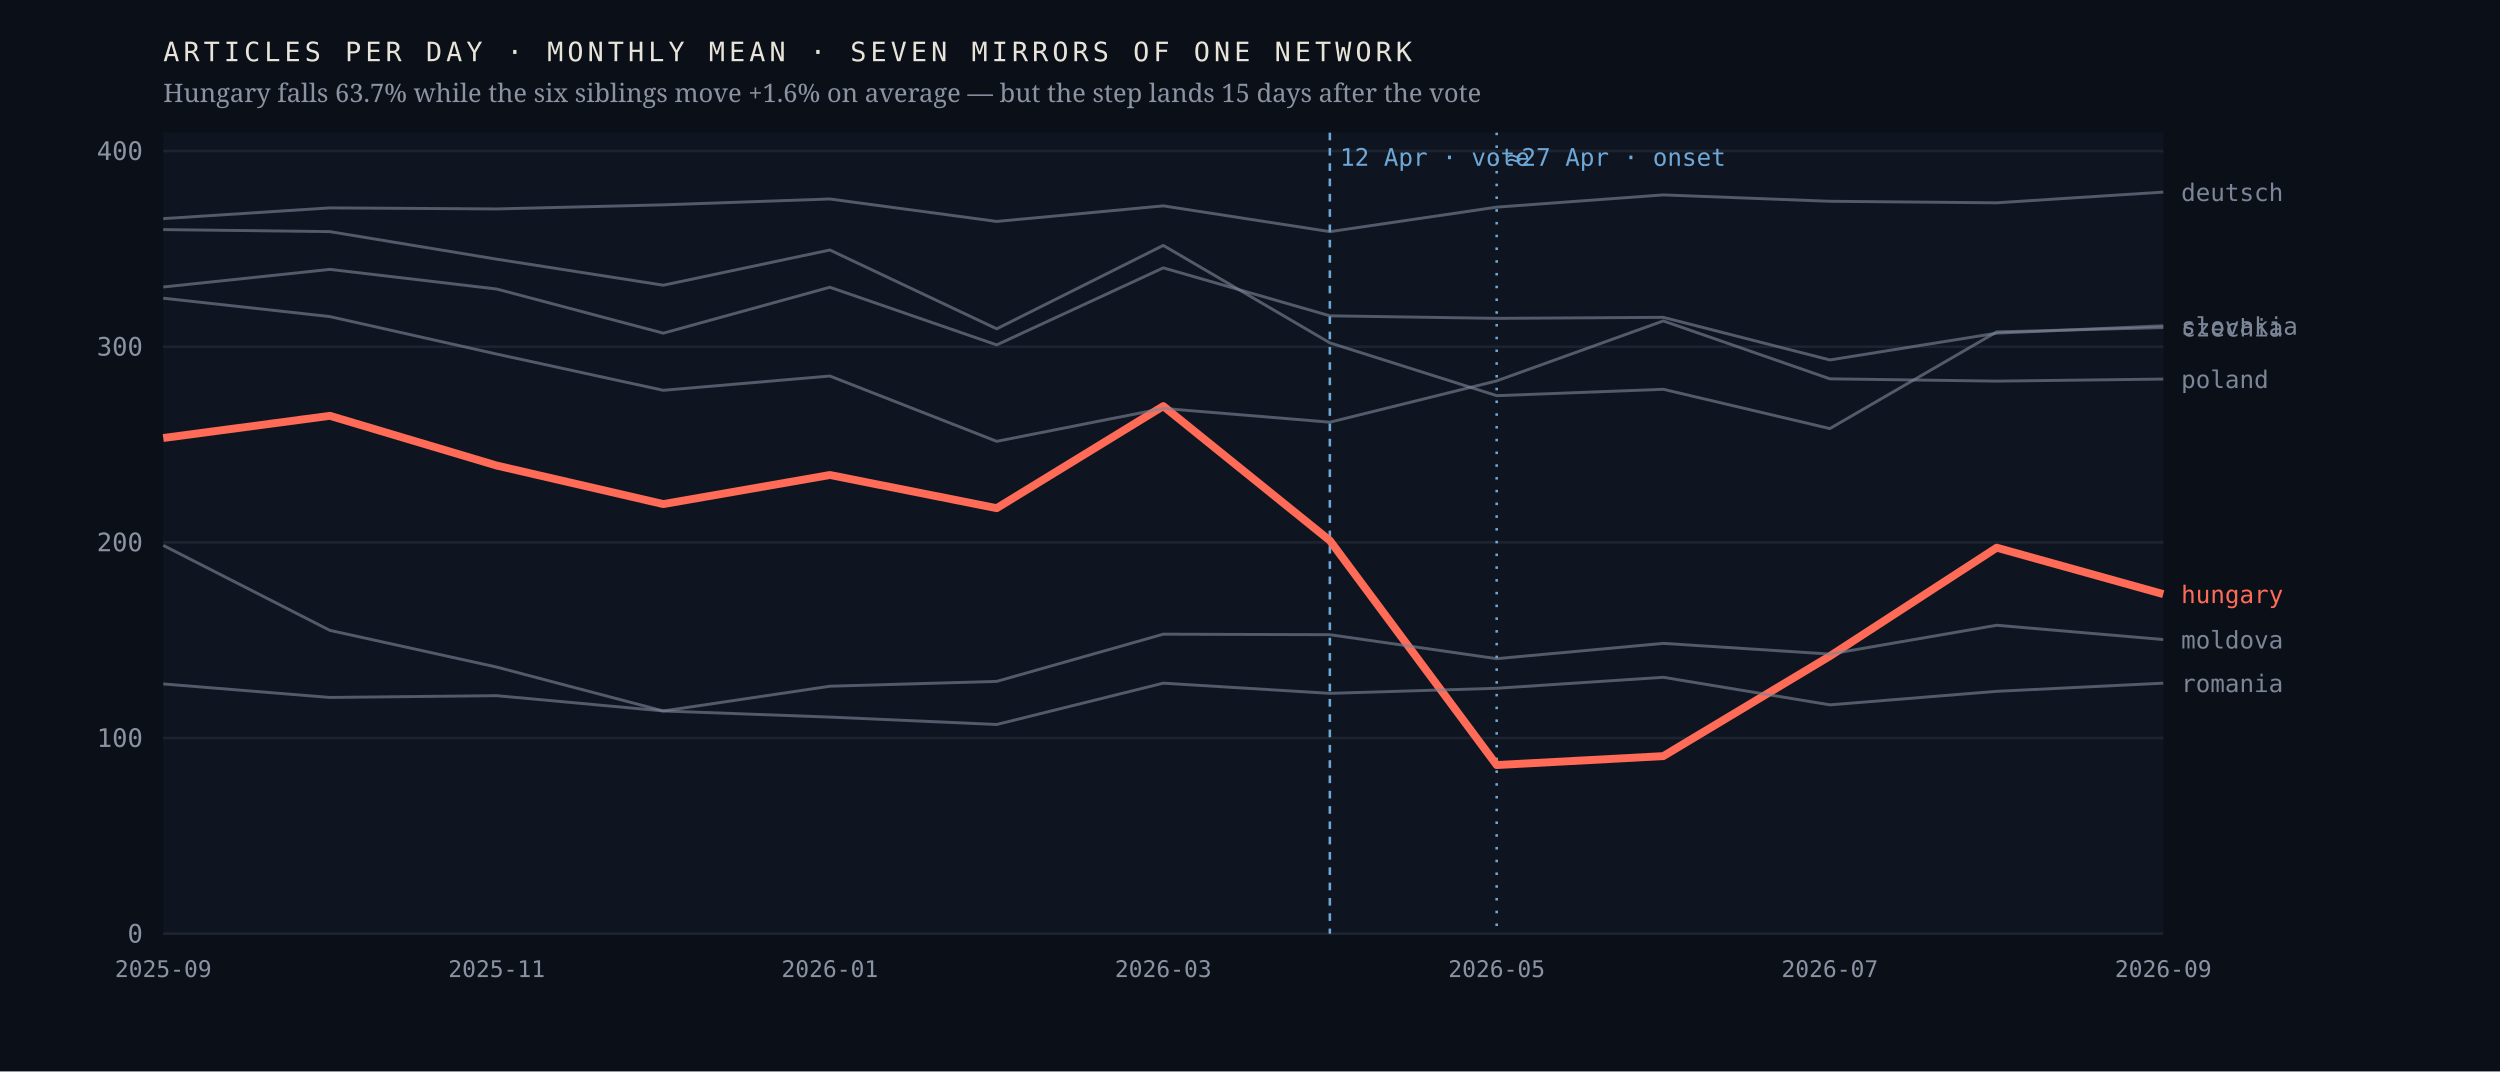
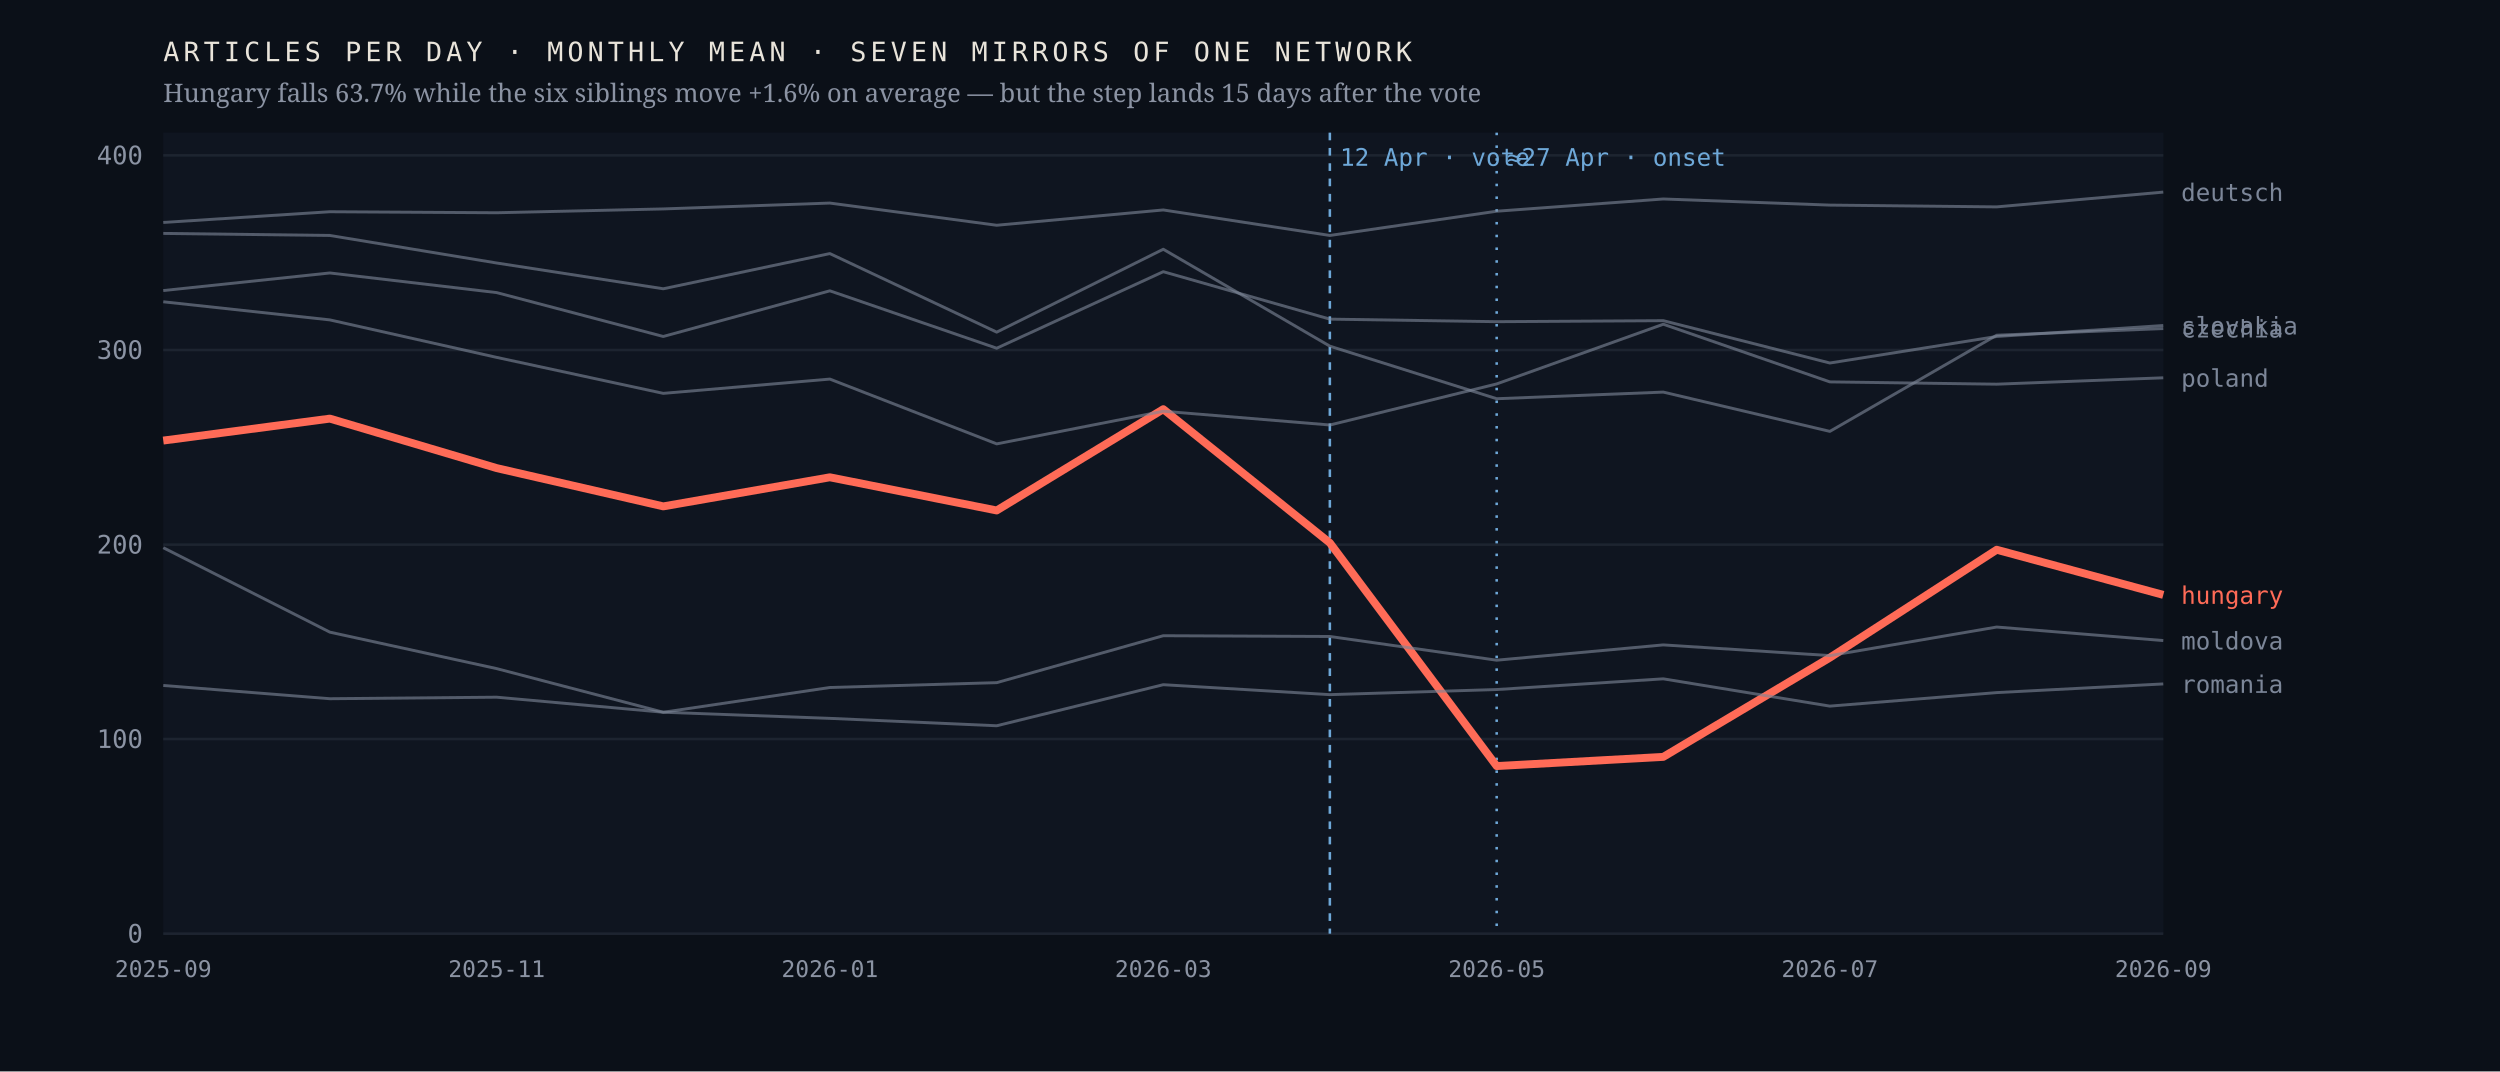
<svg xmlns="http://www.w3.org/2000/svg" viewBox="0 0 980 420" width="980" height="420" role="img" aria-label="Monthly output of seven mirrors of one network; the Hungarian line falls 63.7% after April 2026 while the six others hold roughly flat">
  <rect width="980" height="420" fill="#0b1018" />
  <rect x="64" y="52" width="784" height="314" fill="#0f1520" />
  <line x1="64" y1="366.0" x2="848" y2="366.0" stroke="#1d2430" stroke-width="1" />
  <text x="56.0" y="369.5" font-family="ui-monospace,'IBM Plex Mono',Menlo,monospace" font-size="10" font-weight="400" letter-spacing="0" fill="#8b93a3" text-anchor="end">0</text>
-   <line x1="64" y1="289.3" x2="848" y2="289.3" stroke="#1d2430" stroke-width="1" />
-   <text x="56.0" y="292.8" font-family="ui-monospace,'IBM Plex Mono',Menlo,monospace" font-size="10" font-weight="400" letter-spacing="0" fill="#8b93a3" text-anchor="end">100</text>
-   <line x1="64" y1="212.6" x2="848" y2="212.6" stroke="#1d2430" stroke-width="1" />
-   <text x="56.0" y="216.1" font-family="ui-monospace,'IBM Plex Mono',Menlo,monospace" font-size="10" font-weight="400" letter-spacing="0" fill="#8b93a3" text-anchor="end">200</text>
-   <line x1="64" y1="135.9" x2="848" y2="135.9" stroke="#1d2430" stroke-width="1" />
-   <text x="56.0" y="139.4" font-family="ui-monospace,'IBM Plex Mono',Menlo,monospace" font-size="10" font-weight="400" letter-spacing="0" fill="#8b93a3" text-anchor="end">300</text>
-   <line x1="64" y1="59.2" x2="848" y2="59.2" stroke="#1d2430" stroke-width="1" />
-   <text x="56.0" y="62.7" font-family="ui-monospace,'IBM Plex Mono',Menlo,monospace" font-size="10" font-weight="400" letter-spacing="0" fill="#8b93a3" text-anchor="end">400</text>
+   <line x1="64" y1="289.7" x2="848" y2="289.7" stroke="#1d2430" stroke-width="1" />
+   <text x="56.0" y="293.2" font-family="ui-monospace,'IBM Plex Mono',Menlo,monospace" font-size="10" font-weight="400" letter-spacing="0" fill="#8b93a3" text-anchor="end">100</text>
+   <line x1="64" y1="213.5" x2="848" y2="213.5" stroke="#1d2430" stroke-width="1" />
+   <text x="56.0" y="217.0" font-family="ui-monospace,'IBM Plex Mono',Menlo,monospace" font-size="10" font-weight="400" letter-spacing="0" fill="#8b93a3" text-anchor="end">200</text>
+   <line x1="64" y1="137.2" x2="848" y2="137.2" stroke="#1d2430" stroke-width="1" />
+   <text x="56.0" y="140.7" font-family="ui-monospace,'IBM Plex Mono',Menlo,monospace" font-size="10" font-weight="400" letter-spacing="0" fill="#8b93a3" text-anchor="end">300</text>
+   <line x1="64" y1="60.9" x2="848" y2="60.9" stroke="#1d2430" stroke-width="1" />
+   <text x="56.0" y="64.4" font-family="ui-monospace,'IBM Plex Mono',Menlo,monospace" font-size="10" font-weight="400" letter-spacing="0" fill="#8b93a3" text-anchor="end">400</text>
  <line x1="521.3" y1="52" x2="521.3" y2="366" stroke="#6ea8d8" stroke-width="1" stroke-dasharray="3 3" />
  <text x="525.3" y="65.0" font-family="ui-monospace,'IBM Plex Mono',Menlo,monospace" font-size="9.5" font-weight="400" letter-spacing="0" fill="#6ea8d8" text-anchor="start">12 Apr · vote</text>
  <line x1="586.7" y1="52" x2="586.7" y2="366" stroke="#6ea8d8" stroke-width="1" stroke-dasharray="1 4" />
  <text x="590.7" y="65.0" font-family="ui-monospace,'IBM Plex Mono',Menlo,monospace" font-size="9.5" font-weight="400" letter-spacing="0" fill="#6ea8d8" text-anchor="start">≈27 Apr · onset</text>
-   <polyline points="64.0,171.7 129.3,163.0 194.7,182.5 260.0,197.6 325.3,186.2 390.7,199.2 456.0,159.2 521.3,211.9 586.7,299.9 652.0,296.4 717.3,257.2 782.7,214.7 848.0,232.9" fill="none" stroke="#ff6b57" stroke-width="3.1" stroke-opacity="1" stroke-linejoin="round" />
-   <text x="855.0" y="236.4" font-family="ui-monospace,'IBM Plex Mono',Menlo,monospace" font-size="9.5" font-weight="500" letter-spacing="0" fill="#ff6b57" text-anchor="start">hungary</text>
-   <polyline points="64.0,90.0 129.3,90.8 194.7,101.6 260.0,111.8 325.3,98.0 390.7,128.9 456.0,96.2 521.3,134.4 586.7,155.1 652.0,152.6 717.3,168.0 782.7,130.1 848.0,128.4" fill="none" stroke="#7c8698" stroke-width="1.15" stroke-opacity="0.62" stroke-linejoin="round" />
-   <text x="855.0" y="131.9" font-family="ui-monospace,'IBM Plex Mono',Menlo,monospace" font-size="9.5" font-weight="400" letter-spacing="0" fill="#7c8698" text-anchor="start">czechia</text>
-   <polyline points="64.0,85.7 129.3,81.5 194.7,81.9 260.0,80.3 325.3,78.0 390.7,86.8 456.0,80.7 521.3,90.8 586.7,81.2 652.0,76.4 717.3,78.9 782.7,79.5 848.0,75.3" fill="none" stroke="#7c8698" stroke-width="1.15" stroke-opacity="0.62" stroke-linejoin="round" />
+   <polyline points="64.0,172.7 129.3,164.1 194.7,183.5 260.0,198.5 325.3,187.1 390.7,200.1 456.0,160.4 521.3,212.8 586.7,300.3 652.0,296.7 717.3,257.8 782.7,215.5 848.0,233.2" fill="none" stroke="#ff6b57" stroke-width="3.1" stroke-opacity="1" stroke-linejoin="round" />
+   <text x="855.0" y="236.7" font-family="ui-monospace,'IBM Plex Mono',Menlo,monospace" font-size="9.5" font-weight="500" letter-spacing="0" fill="#ff6b57" text-anchor="start">hungary</text>
+   <polyline points="64.0,91.5 129.3,92.3 194.7,103.1 260.0,113.2 325.3,99.4 390.7,130.2 456.0,97.7 521.3,135.7 586.7,156.3 652.0,153.7 717.3,169.1 782.7,131.4 848.0,128.8" fill="none" stroke="#7c8698" stroke-width="1.15" stroke-opacity="0.62" stroke-linejoin="round" />
+   <text x="855.0" y="132.3" font-family="ui-monospace,'IBM Plex Mono',Menlo,monospace" font-size="9.5" font-weight="400" letter-spacing="0" fill="#7c8698" text-anchor="start">czechia</text>
+   <polyline points="64.0,87.2 129.3,83.0 194.7,83.4 260.0,81.9 325.3,79.6 390.7,88.3 456.0,82.3 521.3,92.3 586.7,82.8 652.0,78.0 717.3,80.4 782.7,81.1 848.0,75.3" fill="none" stroke="#7c8698" stroke-width="1.15" stroke-opacity="0.62" stroke-linejoin="round" />
  <text x="855.0" y="78.8" font-family="ui-monospace,'IBM Plex Mono',Menlo,monospace" font-size="9.5" font-weight="400" letter-spacing="0" fill="#7c8698" text-anchor="start">deutsch</text>
-   <polyline points="64.0,213.8 129.3,247.1 194.7,261.5 260.0,278.7 325.3,269.0 390.7,267.1 456.0,248.6 521.3,248.8 586.7,258.2 652.0,252.2 717.3,256.4 782.7,245.1 848.0,250.7" fill="none" stroke="#7c8698" stroke-width="1.15" stroke-opacity="0.62" stroke-linejoin="round" />
-   <text x="855.0" y="254.2" font-family="ui-monospace,'IBM Plex Mono',Menlo,monospace" font-size="9.5" font-weight="400" letter-spacing="0" fill="#7c8698" text-anchor="start">moldova</text>
-   <polyline points="64.0,116.9 129.3,124.1 194.7,138.8 260.0,153.0 325.3,147.4 390.7,173.0 456.0,160.1 521.3,165.5 586.7,149.3 652.0,125.8 717.3,148.5 782.7,149.4 848.0,148.6" fill="none" stroke="#7c8698" stroke-width="1.15" stroke-opacity="0.62" stroke-linejoin="round" />
-   <text x="855.0" y="152.1" font-family="ui-monospace,'IBM Plex Mono',Menlo,monospace" font-size="9.5" font-weight="400" letter-spacing="0" fill="#7c8698" text-anchor="start">poland</text>
-   <polyline points="64.0,268.1 129.3,273.4 194.7,272.7 260.0,278.7 325.3,281.1 390.7,284.0 456.0,267.8 521.3,271.8 586.7,269.8 652.0,265.5 717.3,276.3 782.7,271.0 848.0,267.8" fill="none" stroke="#7c8698" stroke-width="1.15" stroke-opacity="0.62" stroke-linejoin="round" />
-   <text x="855.0" y="271.3" font-family="ui-monospace,'IBM Plex Mono',Menlo,monospace" font-size="9.5" font-weight="400" letter-spacing="0" fill="#7c8698" text-anchor="start">romania</text>
-   <polyline points="64.0,112.5 129.3,105.6 194.7,113.3 260.0,130.6 325.3,112.6 390.7,135.2 456.0,105.0 521.3,123.8 586.7,124.8 652.0,124.4 717.3,141.1 782.7,130.6 848.0,127.7" fill="none" stroke="#7c8698" stroke-width="1.15" stroke-opacity="0.62" stroke-linejoin="round" />
-   <text x="855.0" y="131.2" font-family="ui-monospace,'IBM Plex Mono',Menlo,monospace" font-size="9.5" font-weight="400" letter-spacing="0" fill="#7c8698" text-anchor="start">slovakia</text>
+   <polyline points="64.0,214.7 129.3,247.8 194.7,262.1 260.0,279.2 325.3,269.5 390.7,267.6 456.0,249.2 521.3,249.5 586.7,258.8 652.0,252.8 717.3,257.0 782.7,245.8 848.0,251.1" fill="none" stroke="#7c8698" stroke-width="1.15" stroke-opacity="0.62" stroke-linejoin="round" />
+   <text x="855.0" y="254.6" font-family="ui-monospace,'IBM Plex Mono',Menlo,monospace" font-size="9.5" font-weight="400" letter-spacing="0" fill="#7c8698" text-anchor="start">moldova</text>
+   <polyline points="64.0,118.3 129.3,125.4 194.7,140.1 260.0,154.2 325.3,148.6 390.7,174.0 456.0,161.2 521.3,166.6 586.7,150.5 652.0,127.1 717.3,149.7 782.7,150.6 848.0,148.1" fill="none" stroke="#7c8698" stroke-width="1.15" stroke-opacity="0.62" stroke-linejoin="round" />
+   <text x="855.0" y="151.6" font-family="ui-monospace,'IBM Plex Mono',Menlo,monospace" font-size="9.5" font-weight="400" letter-spacing="0" fill="#7c8698" text-anchor="start">poland</text>
+   <polyline points="64.0,268.7 129.3,273.9 194.7,273.3 260.0,279.2 325.3,281.6 390.7,284.5 456.0,268.4 521.3,272.3 586.7,270.3 652.0,266.1 717.3,276.8 782.7,271.5 848.0,268.1" fill="none" stroke="#7c8698" stroke-width="1.15" stroke-opacity="0.62" stroke-linejoin="round" />
+   <text x="855.0" y="271.6" font-family="ui-monospace,'IBM Plex Mono',Menlo,monospace" font-size="9.5" font-weight="400" letter-spacing="0" fill="#7c8698" text-anchor="start">romania</text>
+   <polyline points="64.0,113.9 129.3,107.0 194.7,114.7 260.0,131.9 325.3,114.0 390.7,136.5 456.0,106.5 521.3,125.1 586.7,126.1 652.0,125.7 717.3,142.3 782.7,131.9 848.0,127.6" fill="none" stroke="#7c8698" stroke-width="1.15" stroke-opacity="0.62" stroke-linejoin="round" />
+   <text x="855.0" y="131.1" font-family="ui-monospace,'IBM Plex Mono',Menlo,monospace" font-size="9.5" font-weight="400" letter-spacing="0" fill="#7c8698" text-anchor="start">slovakia</text>
  <text x="64.0" y="383.0" font-family="ui-monospace,'IBM Plex Mono',Menlo,monospace" font-size="9" font-weight="400" letter-spacing="0" fill="#8b93a3" text-anchor="middle">2025-09</text>
  <text x="194.7" y="383.0" font-family="ui-monospace,'IBM Plex Mono',Menlo,monospace" font-size="9" font-weight="400" letter-spacing="0" fill="#8b93a3" text-anchor="middle">2025-11</text>
  <text x="325.3" y="383.0" font-family="ui-monospace,'IBM Plex Mono',Menlo,monospace" font-size="9" font-weight="400" letter-spacing="0" fill="#8b93a3" text-anchor="middle">2026-01</text>
  <text x="456.0" y="383.0" font-family="ui-monospace,'IBM Plex Mono',Menlo,monospace" font-size="9" font-weight="400" letter-spacing="0" fill="#8b93a3" text-anchor="middle">2026-03</text>
  <text x="586.7" y="383.0" font-family="ui-monospace,'IBM Plex Mono',Menlo,monospace" font-size="9" font-weight="400" letter-spacing="0" fill="#8b93a3" text-anchor="middle">2026-05</text>
  <text x="717.3" y="383.0" font-family="ui-monospace,'IBM Plex Mono',Menlo,monospace" font-size="9" font-weight="400" letter-spacing="0" fill="#8b93a3" text-anchor="middle">2026-07</text>
  <text x="848.0" y="383.0" font-family="ui-monospace,'IBM Plex Mono',Menlo,monospace" font-size="9" font-weight="400" letter-spacing="0" fill="#8b93a3" text-anchor="middle">2026-09</text>
  <text x="64.0" y="24.0" font-family="ui-monospace,'IBM Plex Mono',Menlo,monospace" font-size="10.5" font-weight="400" letter-spacing="1.6" fill="#e9e4da" text-anchor="start">ARTICLES PER DAY · MONTHLY MEAN · SEVEN MIRRORS OF ONE NETWORK</text>
  <text x="64.0" y="40.0" font-family="'Newsreader',Georgia,serif" font-size="10" font-weight="400" letter-spacing="0" fill="#8b93a3" text-anchor="start">Hungary falls 63.7% while the six siblings move +1.6% on average — but the step lands 15 days after the vote</text>
</svg>
